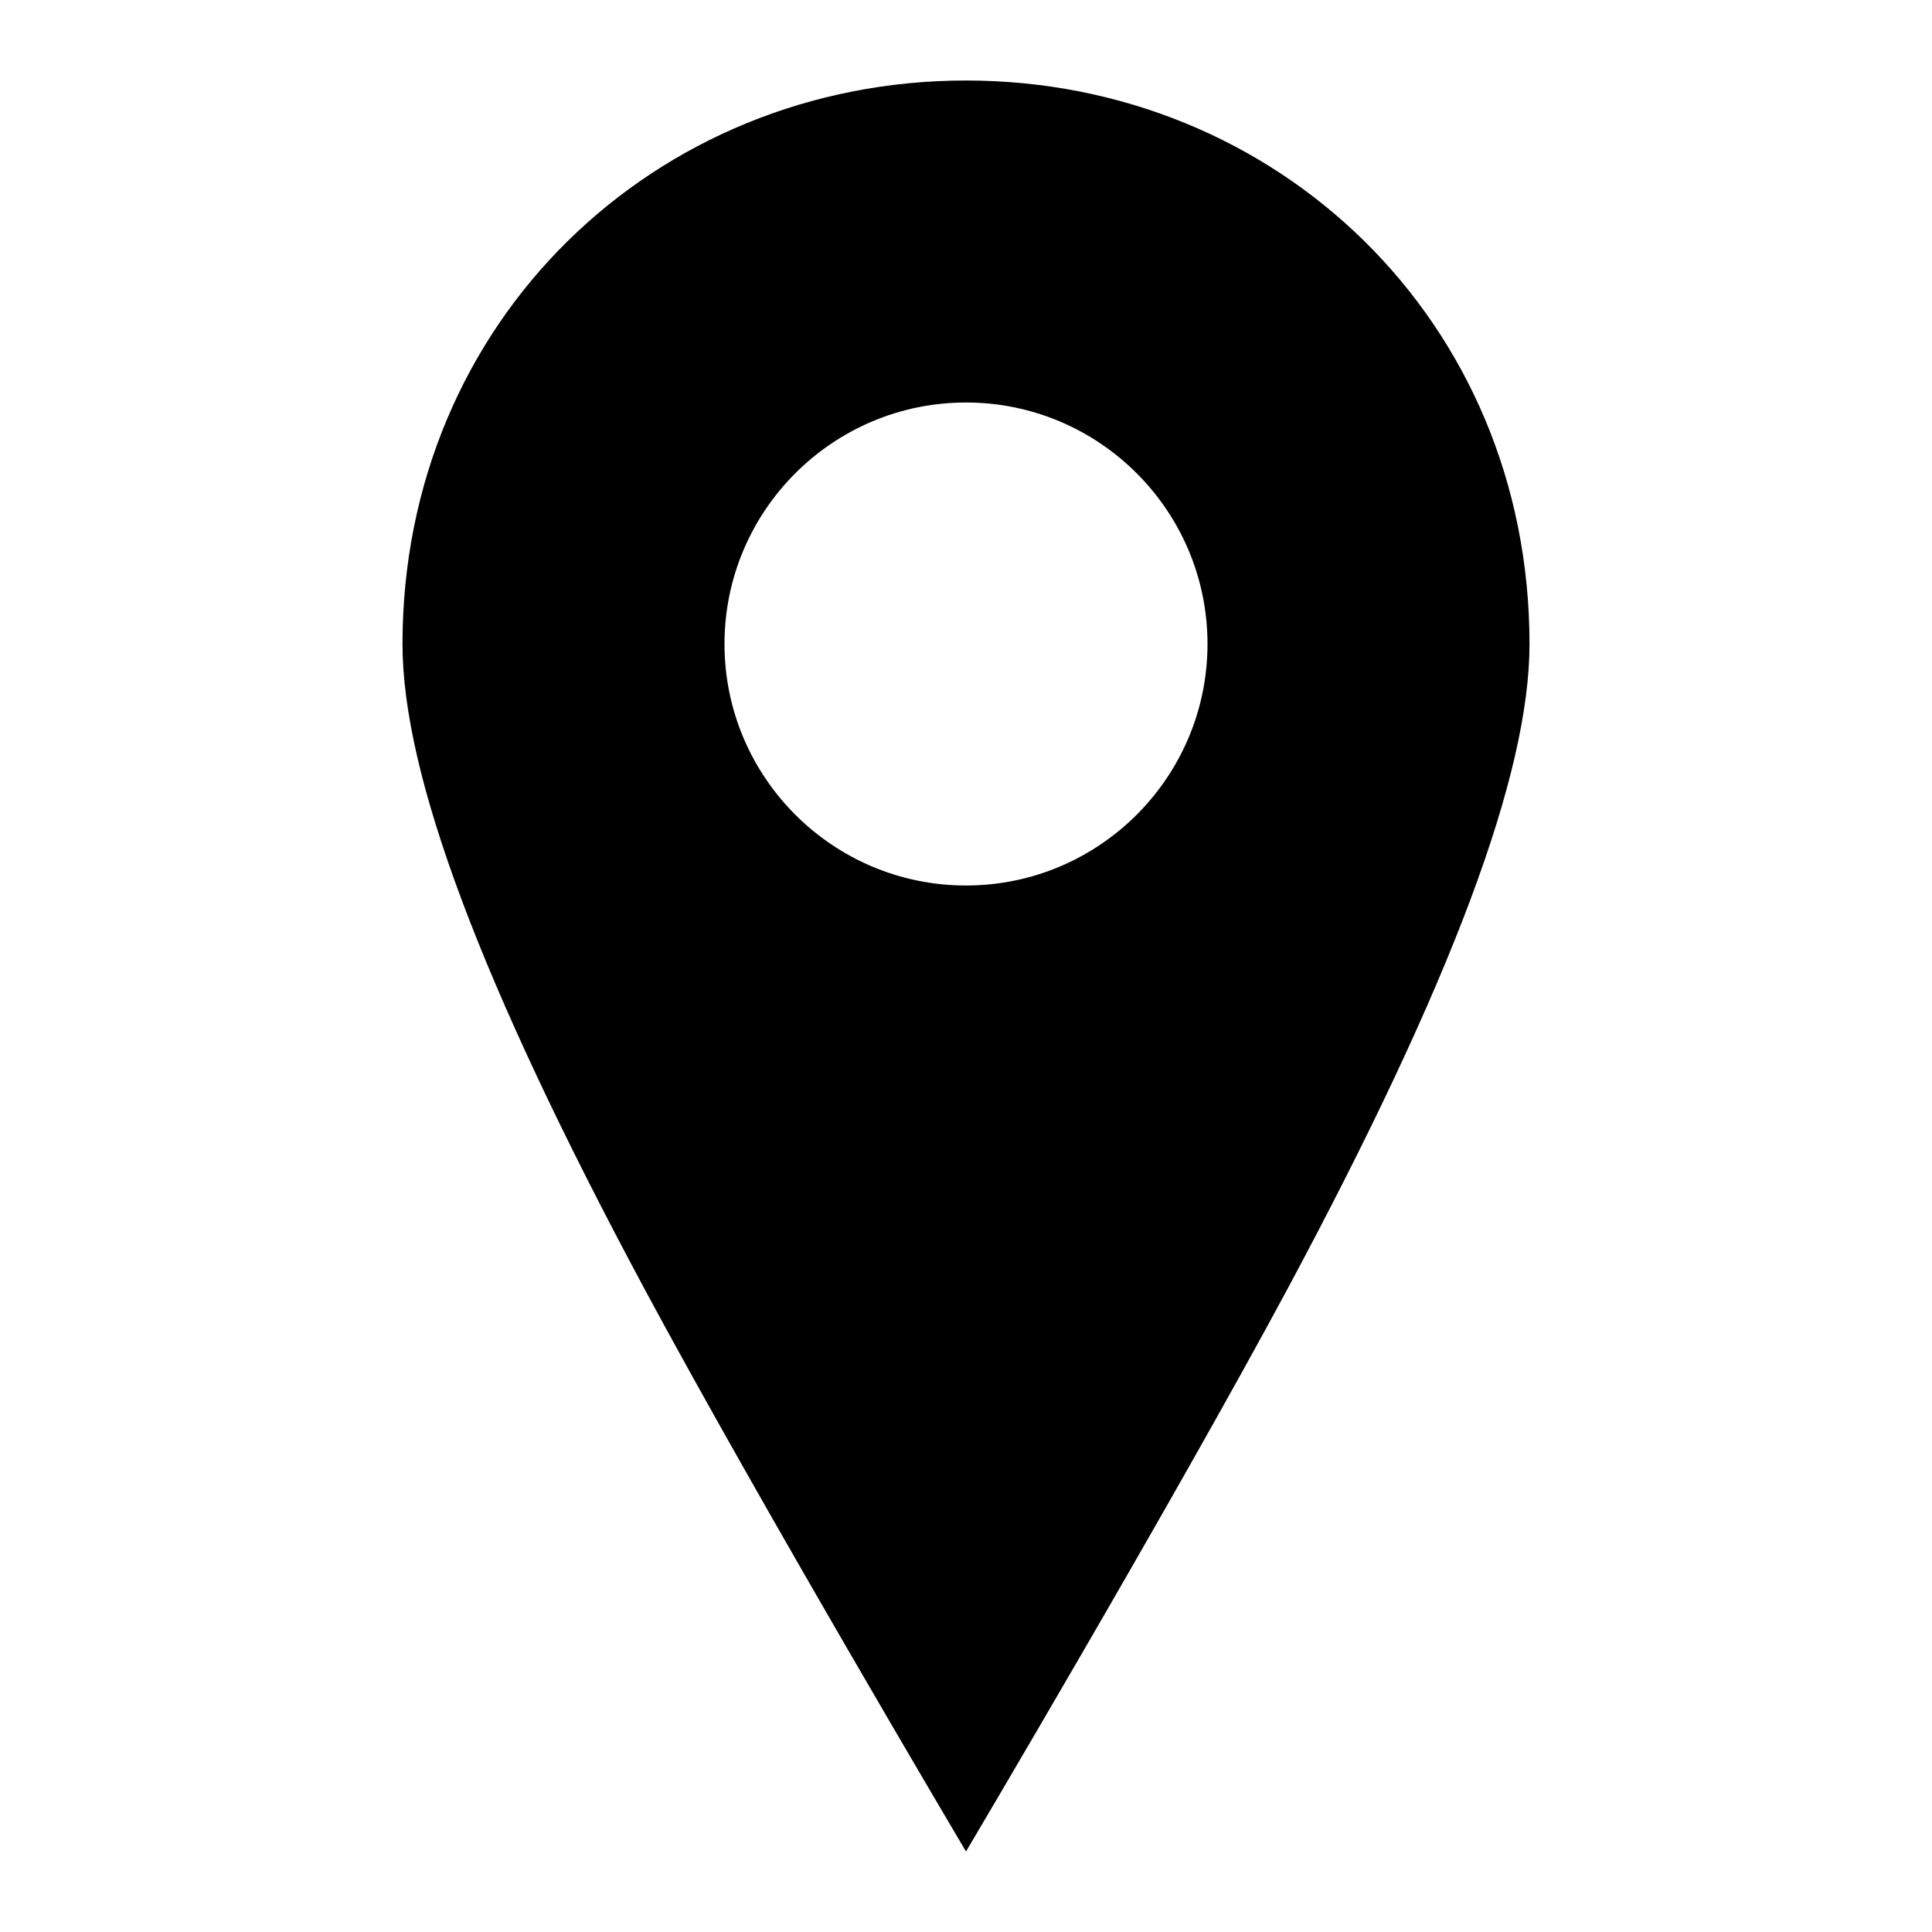
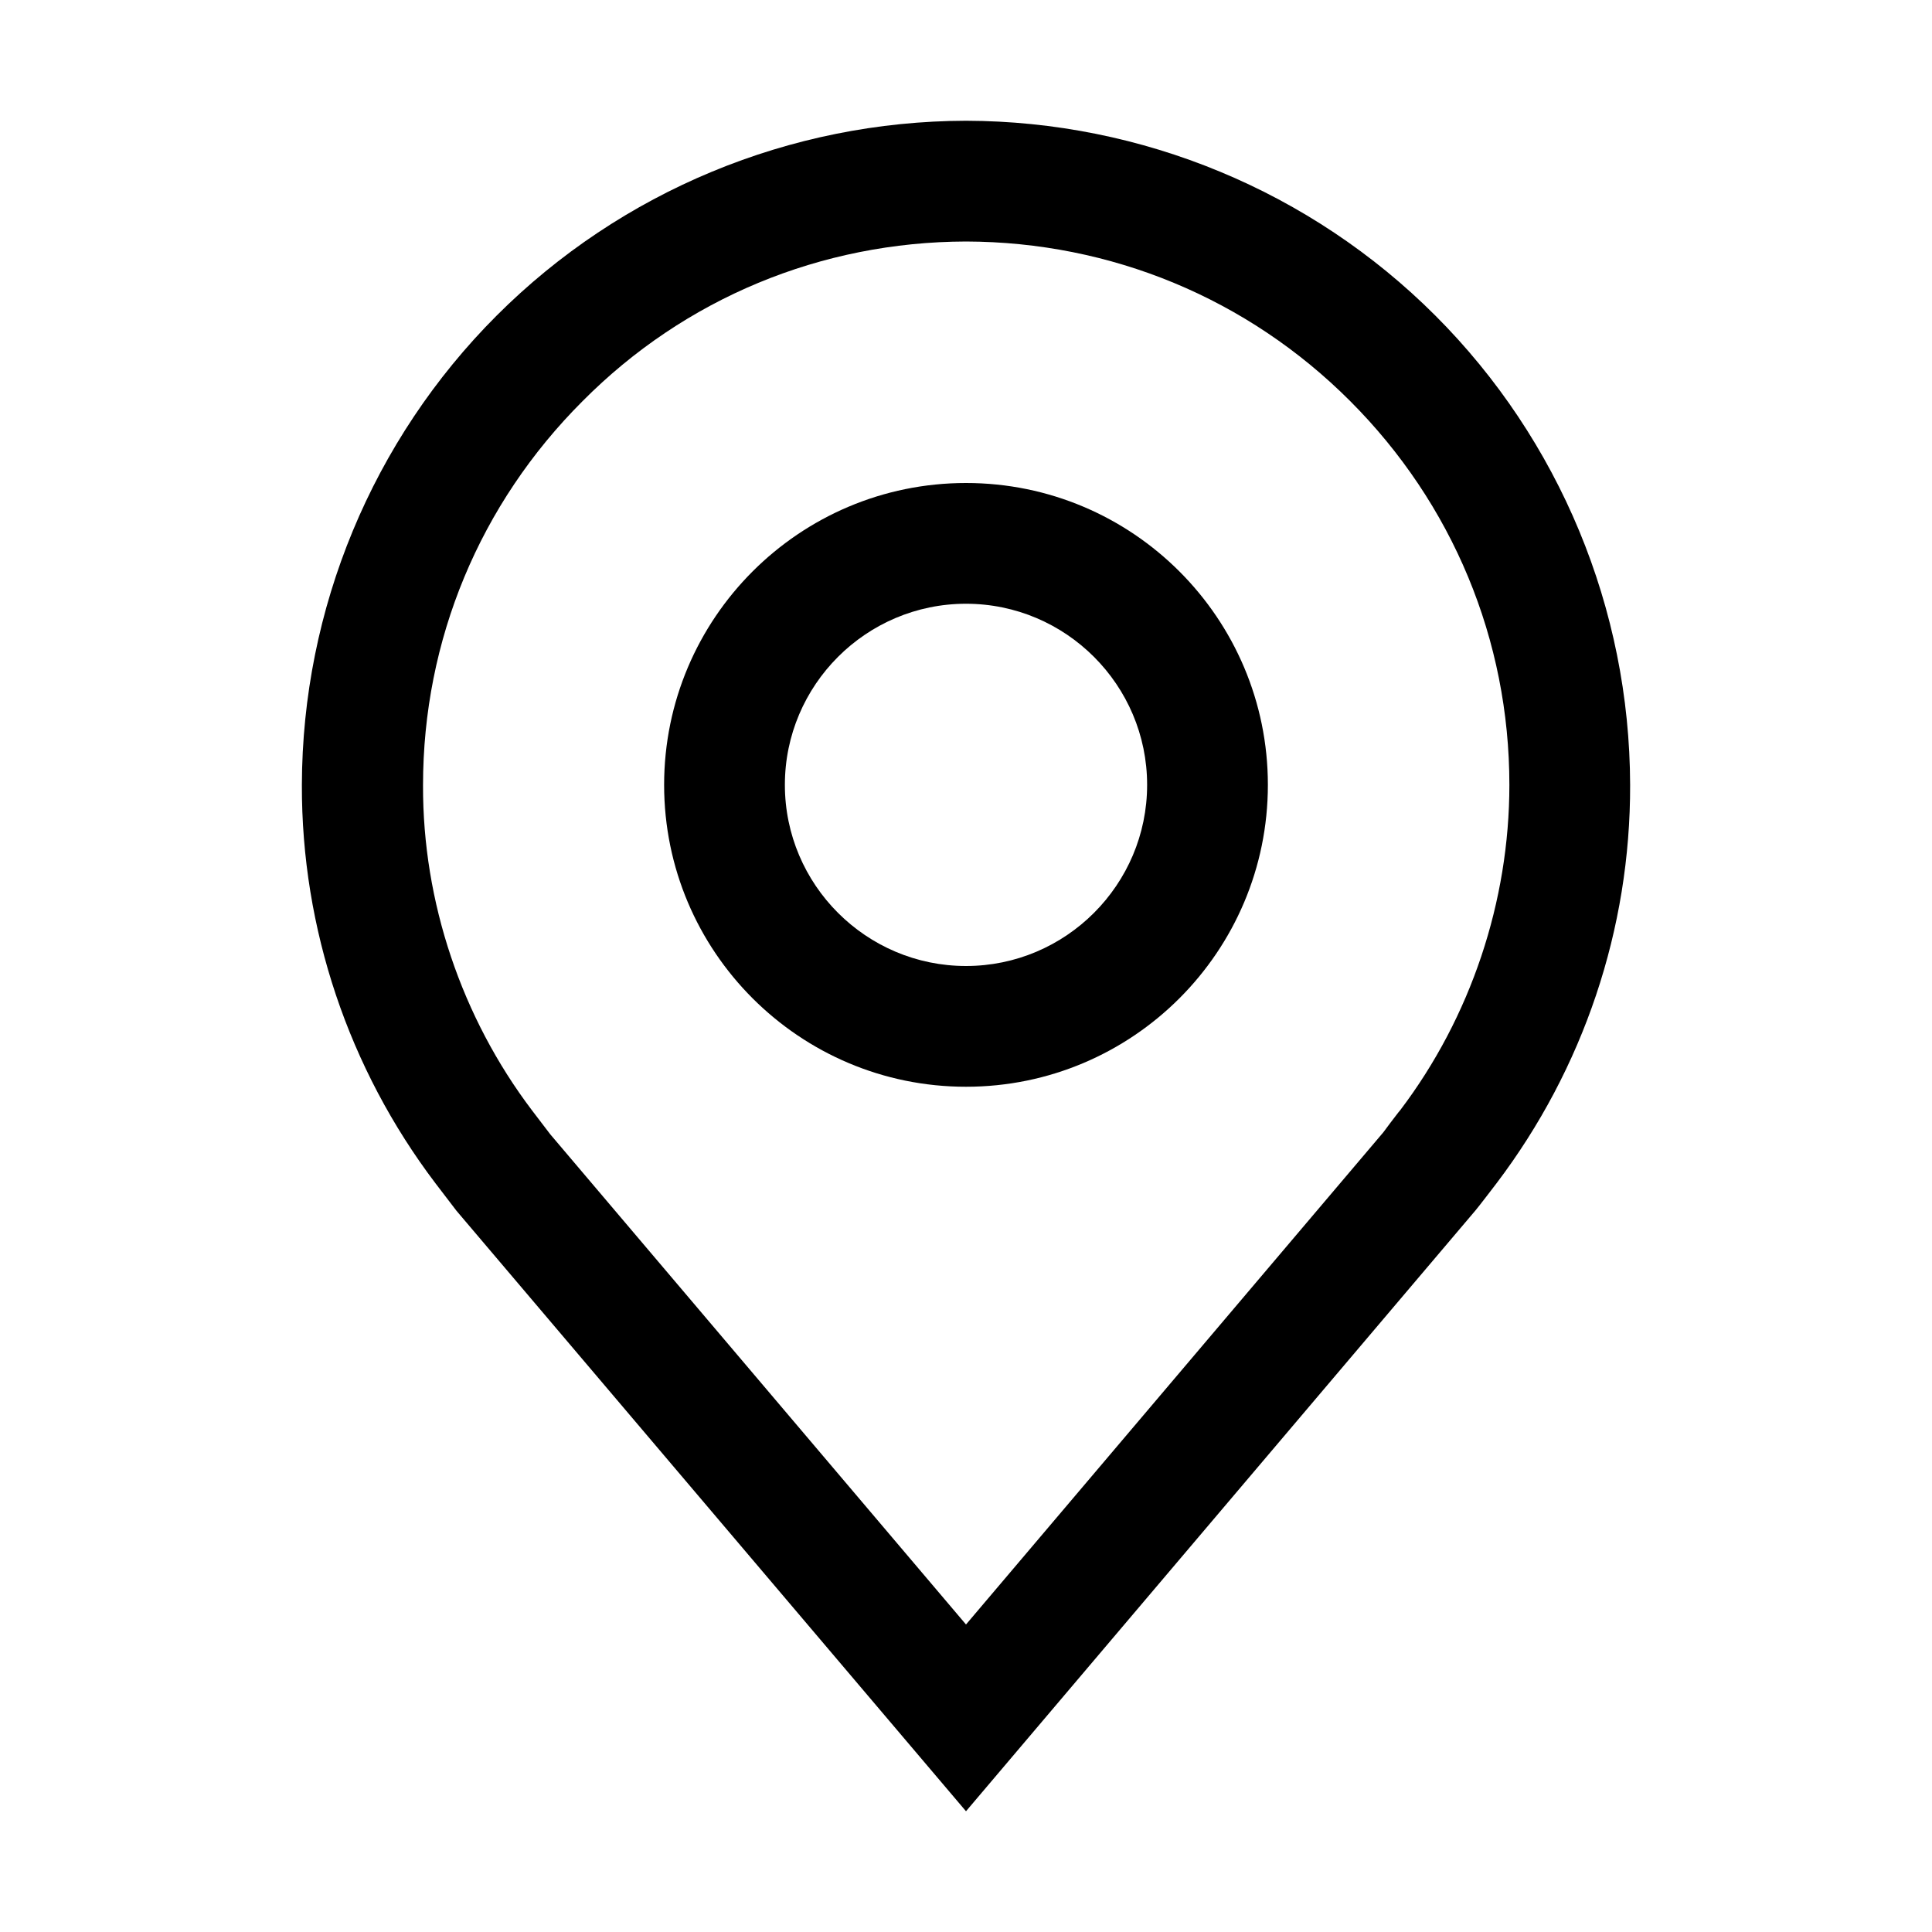
- <svg xmlns="http://www.w3.org/2000/svg" viewBox="0 0 48 48">
-   <defs>
-     <style>.cls-1{fill:none;}.cls-2{fill-rule:evenodd;}</style>
-   </defs>
-   <g id="transparant_bg">
-     <rect class="cls-1" width="48" height="48" />
-   </g>
-   <g id="Layer_1">
-     <path class="cls-2" d="M10,16c0-8.03,6.28-14,14-14s14,5.97,14,14c0,3.23-1.92,8.39-6,16-2.89,5.38-8,14-8,14,0,0-5.11-8.62-8-14-4.08-7.61-6-12.77-6-16Zm14,6c3.31,0,6-2.69,6-6s-2.69-6-6-6-6,2.69-6,6,2.69,6,6,6Z" />
-   </g>
+ <svg xmlns="http://www.w3.org/2000/svg" version="1.1" id="Layer_1" x="0px" y="0px" viewBox="0 0 48 48" enable-background="new 0 0 48 48" xml:space="preserve">
+   <path fill-rule="evenodd" clip-rule="evenodd" d="M24,6c3.6,0.01,6.99,1.41,9.54,3.96c2.55,2.55,3.96,5.94,3.96,9.54   c0,2.9-0.96,5.77-2.71,8.08l-0.05,0.06c-0.1,0.13-0.33,0.43-0.37,0.49L24,40.36L13.67,28.18c-0.1-0.13-0.45-0.59-0.45-0.59   c-1.75-2.31-2.72-5.18-2.71-8.08c0-3.61,1.41-6.99,3.96-9.54C17.01,7.41,20.4,6.01,24,6 M24,3c-4.37,0.01-8.57,1.75-11.66,4.84   C9.25,10.93,7.51,15.13,7.5,19.5c-0.01,3.57,1.16,7.05,3.32,9.9c0,0,0.45,0.59,0.52,0.68L24,45l12.66-14.93   c0.07-0.08,0.52-0.67,0.52-0.67l0,0c2.16-2.85,3.33-6.32,3.32-9.9c-0.01-4.37-1.75-8.57-4.84-11.66C32.57,4.75,28.37,3.01,24,3L24,3   z" />
+   <path fill-rule="evenodd" clip-rule="evenodd" d="M24,15c2.48,0,4.5,2.02,4.5,4.5S26.48,24,24,24s-4.5-2.02-4.5-4.5   S21.52,15,24,15 M24,12c-4.14,0-7.5,3.36-7.5,7.5S19.86,27,24,27s7.5-3.36,7.5-7.5S28.14,12,24,12L24,12z" />
</svg>
